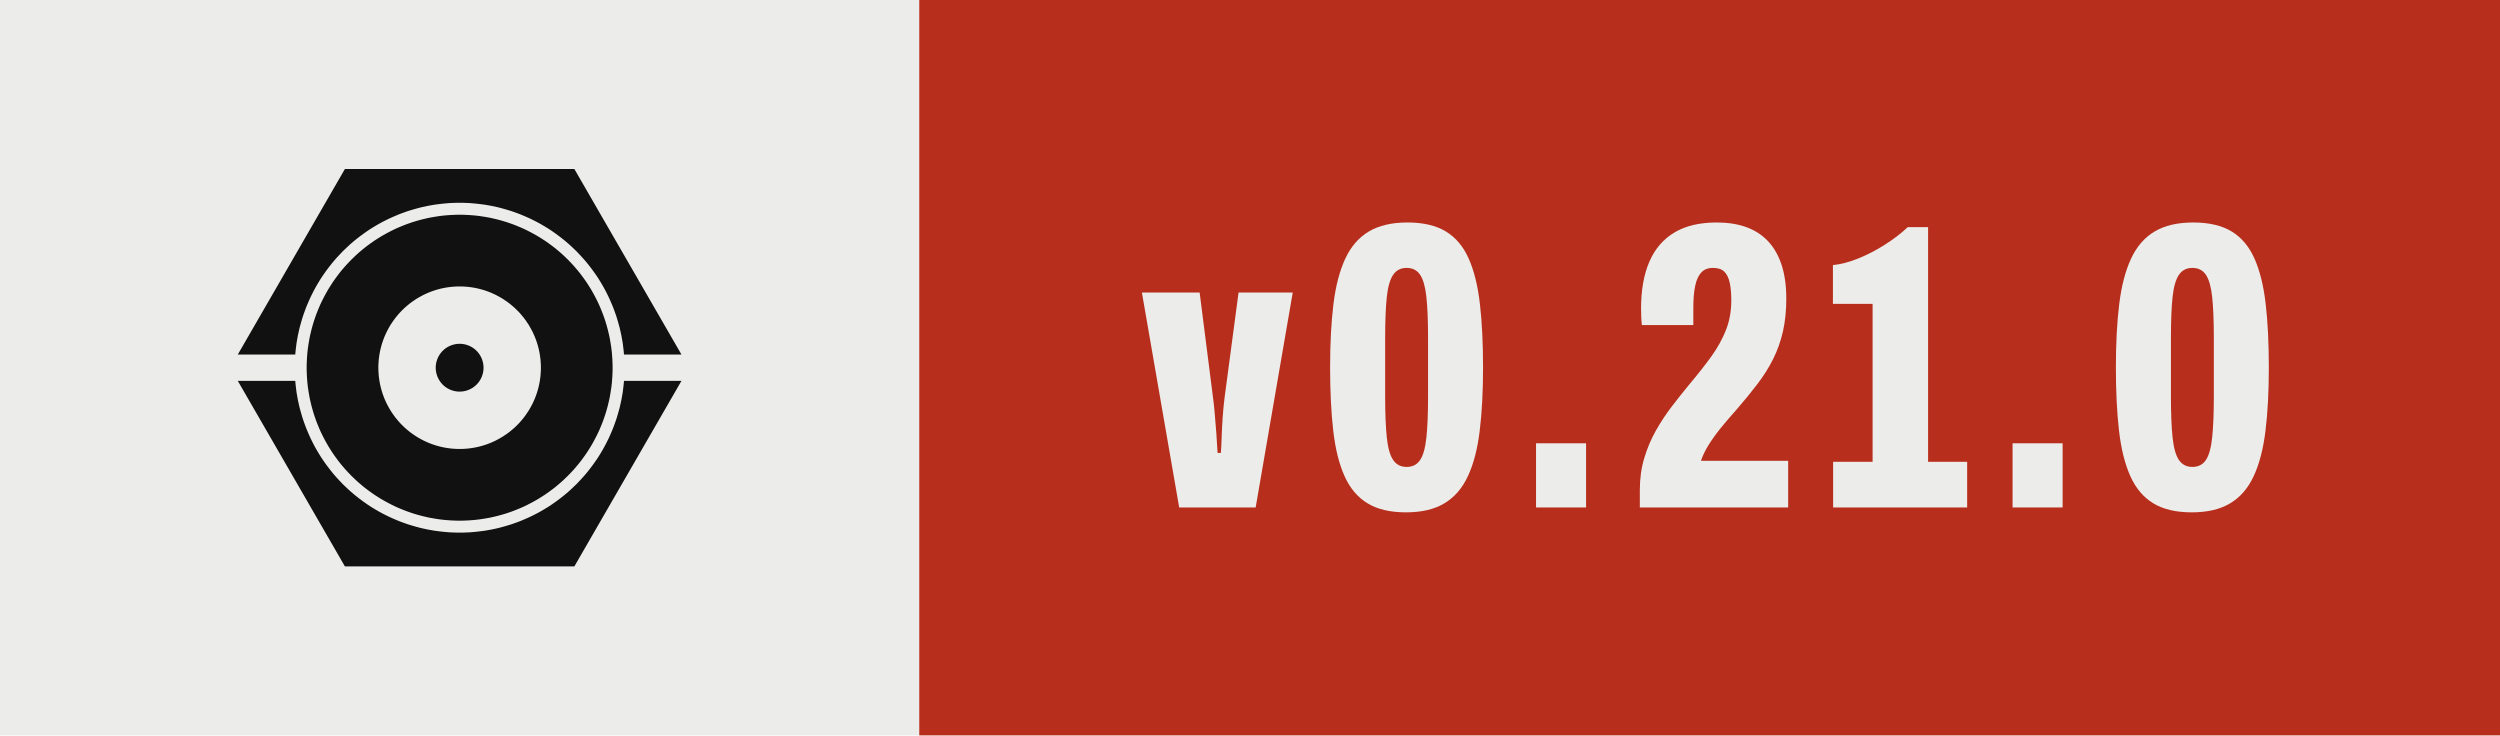
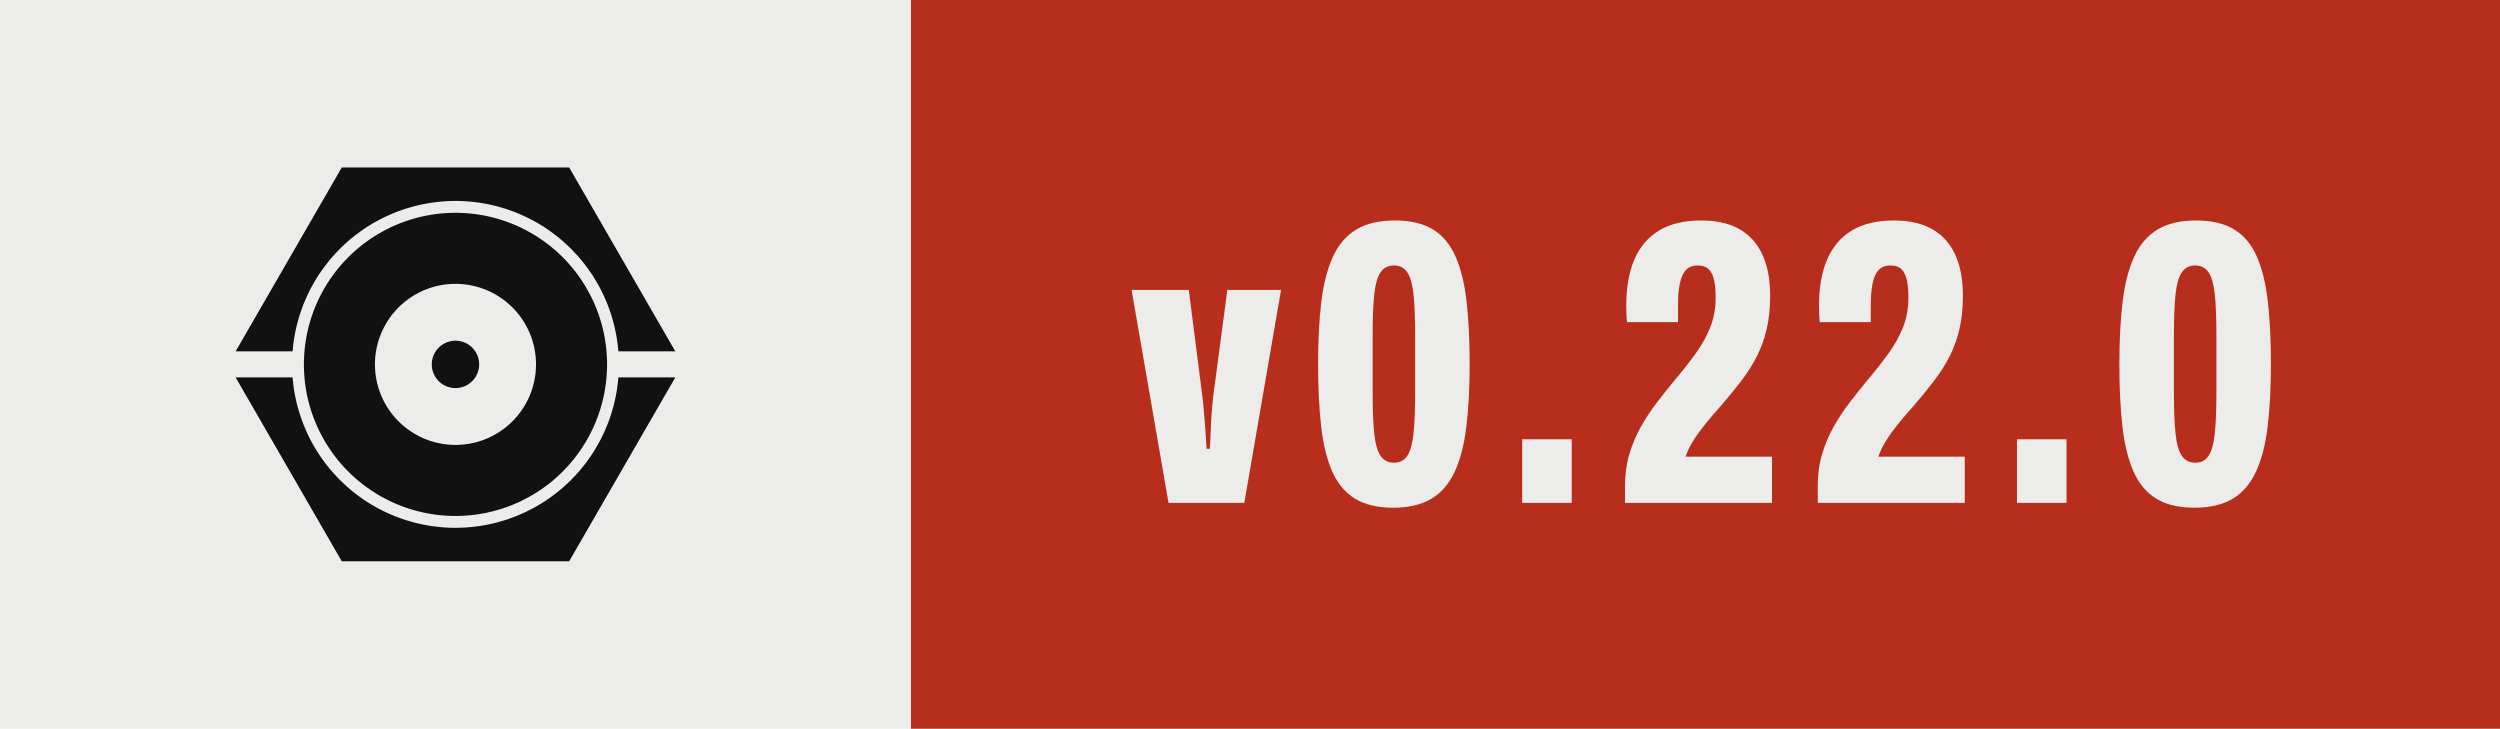
- <svg xmlns="http://www.w3.org/2000/svg" width="67.99" height="20.00" viewBox="0 0 67.99 20.00" role="img" aria-label="Version 0.21.0, released with Presswerk">
+ <svg xmlns="http://www.w3.org/2000/svg" width="68.61" height="20.00" viewBox="0 0 68.61 20.00" role="img" aria-label="Version 0.22.0, released with Presswerk">
  <rect class="field" width="25.00" height="20" fill="#ECECEA" />
-   <rect x="25.00" width="42.99" height="20" fill="#B82E1C" />
+   <rect x="25.00" width="43.61" height="20" fill="#B82E1C" />
  <path class="icon" d="M15.61,47.25L15.62,47.18L15.67,46.62L15.73,46.06L15.80,45.50L15.87,44.94L15.96,44.38L16.06,43.82L16.16,43.27L16.28,42.72L16.40,42.17L16.53,41.62L16.68,41.07L16.83,40.53L16.99,39.99L17.15,39.45L17.33,38.91L17.52,38.38L17.71,37.85L17.91,37.32L18.13,36.80L18.35,36.28L18.58,35.76L18.81,35.25L19.06,34.74L19.31,34.24L19.57,33.74L19.84,33.24L20.12,32.75L20.41,32.26L20.70,31.78L21.00,31.30L21.31,30.83L21.63,30.37L21.96,29.90L22.29,29.45L22.63,29.00L22.98,28.55L23.33,28.11L23.69,27.68L24.06,27.25L24.44,26.83L24.82,26.42L25.21,26.01L25.60,25.60L26.01,25.21L26.42,24.82L26.83,24.44L27.25,24.06L27.68,23.69L28.11,23.33L28.55,22.98L29.00,22.63L29.45,22.29L29.90,21.96L30.37,21.63L30.83,21.31L31.30,21.00L31.78,20.70L32.26,20.41L32.75,20.12L33.24,19.84L33.74,19.57L34.24,19.31L34.74,19.06L35.25,18.81L35.76,18.58L36.28,18.35L36.80,18.13L37.32,17.91L37.85,17.71L38.38,17.52L38.91,17.33L39.45,17.15L39.99,16.99L40.53,16.83L41.07,16.68L41.62,16.53L42.17,16.40L42.72,16.28L43.27,16.16L43.82,16.06L44.38,15.96L44.94,15.87L45.50,15.80L46.06,15.73L46.62,15.67L47.18,15.62L47.74,15.57L48.31,15.54L48.87,15.52L49.44,15.50L50.00,15.50L50.56,15.50L51.13,15.52L51.69,15.54L52.26,15.57L52.82,15.62L53.38,15.67L53.94,15.73L54.50,15.80L55.06,15.87L55.62,15.96L56.18,16.06L56.73,16.16L57.28,16.28L57.83,16.40L58.38,16.53L58.93,16.68L59.47,16.83L60.01,16.99L60.55,17.15L61.09,17.33L61.62,17.52L62.15,17.71L62.68,17.91L63.20,18.13L63.72,18.35L64.24,18.58L64.75,18.81L65.26,19.06L65.76,19.31L66.26,19.57L66.76,19.84L67.25,20.12L67.74,20.41L68.22,20.70L68.70,21.00L69.17,21.31L69.63,21.63L70.10,21.96L70.55,22.29L71.00,22.63L71.45,22.98L71.89,23.33L72.32,23.69L72.75,24.06L73.17,24.44L73.58,24.82L73.99,25.21L74.40,25.60L74.79,26.01L75.18,26.42L75.56,26.83L75.94,27.25L76.31,27.68L76.67,28.11L77.02,28.55L77.37,29.00L77.71,29.45L78.04,29.90L78.37,30.37L78.69,30.83L79.00,31.30L79.30,31.78L79.59,32.26L79.88,32.75L80.16,33.24L80.43,33.74L80.69,34.24L80.94,34.74L81.19,35.25L81.42,35.76L81.65,36.28L81.87,36.80L82.09,37.32L82.29,37.85L82.48,38.38L82.67,38.91L82.85,39.45L83.01,39.99L83.17,40.53L83.32,41.07L83.47,41.62L83.60,42.17L83.72,42.72L83.84,43.27L83.94,43.82L84.04,44.38L84.13,44.94L84.20,45.50L84.27,46.06L84.33,46.62L84.38,47.18L84.39,47.25L96.41,47.25L74.00,8.43L26.00,8.43L3.59,47.25ZM81.96,48.43L81.93,47.91L81.89,47.38L81.85,46.86L81.79,46.34L81.73,45.82L81.65,45.30L81.57,44.79L81.48,44.27L81.39,43.76L81.28,43.24L81.16,42.73L81.04,42.22L80.91,41.72L80.77,41.21L80.62,40.71L80.47,40.21L80.30,39.71L80.13,39.22L79.95,38.73L79.76,38.24L79.56,37.75L79.36,37.27L79.15,36.79L78.93,36.32L78.70,35.85L78.46,35.38L78.22,34.92L77.97,34.46L77.71,34.00L77.45,33.55L77.17,33.10L76.89,32.66L76.61,32.22L76.31,31.79L76.01,31.36L75.70,30.94L75.39,30.52L75.07,30.11L74.74,29.70L74.40,29.30L74.06,28.90L73.71,28.51L73.36,28.13L72.99,27.75L72.63,27.37L72.25,27.01L71.87,26.64L71.49,26.29L71.10,25.94L70.70,25.60L70.30,25.26L69.89,24.93L69.48,24.61L69.06,24.30L68.64,23.99L68.21,23.69L67.78,23.39L67.34,23.11L66.90,22.83L66.45,22.55L66.00,22.29L65.54,22.03L65.08,21.78L64.62,21.54L64.15,21.30L63.68,21.07L63.21,20.85L62.73,20.64L62.25,20.44L61.76,20.24L61.27,20.05L60.78,19.87L60.29,19.70L59.79,19.53L59.29,19.38L58.79,19.23L58.28,19.09L57.78,18.96L57.27,18.84L56.76,18.72L56.24,18.61L55.73,18.52L55.21,18.43L54.70,18.35L54.18,18.27L53.66,18.21L53.14,18.15L52.62,18.11L52.09,18.07L51.57,18.04L51.05,18.02L50.52,18.00L50.00,18.00L49.48,18.00L48.95,18.02L48.43,18.04L47.91,18.07L47.38,18.11L46.86,18.15L46.34,18.21L45.82,18.27L45.30,18.35L44.79,18.43L44.27,18.52L43.76,18.61L43.24,18.72L42.73,18.84L42.22,18.96L41.72,19.09L41.21,19.23L40.71,19.38L40.21,19.53L39.71,19.70L39.22,19.87L38.73,20.05L38.24,20.24L37.75,20.44L37.27,20.64L36.79,20.85L36.32,21.07L35.85,21.30L35.38,21.54L34.92,21.78L34.46,22.03L34.00,22.29L33.55,22.55L33.10,22.83L32.66,23.11L32.22,23.39L31.79,23.69L31.36,23.99L30.94,24.30L30.52,24.61L30.11,24.93L29.70,25.26L29.30,25.60L28.90,25.94L28.51,26.29L28.13,26.64L27.75,27.01L27.37,27.37L27.01,27.75L26.64,28.13L26.29,28.51L25.94,28.90L25.60,29.30L25.26,29.70L24.93,30.11L24.61,30.52L24.30,30.94L23.99,31.36L23.69,31.79L23.39,32.22L23.11,32.66L22.83,33.10L22.55,33.55L22.29,34.00L22.03,34.46L21.78,34.92L21.54,35.38L21.30,35.85L21.07,36.32L20.85,36.79L20.64,37.27L20.44,37.75L20.24,38.24L20.05,38.73L19.87,39.22L19.70,39.71L19.53,40.21L19.38,40.71L19.23,41.21L19.09,41.72L18.96,42.22L18.84,42.73L18.72,43.24L18.61,43.76L18.52,44.27L18.43,44.79L18.35,45.30L18.27,45.82L18.21,46.34L18.15,46.86L18.11,47.38L18.07,47.91L18.04,48.43L18.02,48.95L18.00,49.48L18.00,50.00L18.00,50.52L18.02,51.05L18.04,51.57L18.07,52.09L18.11,52.62L18.15,53.14L18.21,53.66L18.27,54.18L18.35,54.70L18.43,55.21L18.52,55.73L18.61,56.24L18.72,56.76L18.84,57.27L18.96,57.78L19.09,58.28L19.23,58.79L19.38,59.29L19.53,59.79L19.70,60.29L19.87,60.78L20.05,61.27L20.24,61.76L20.44,62.25L20.64,62.73L20.85,63.21L21.07,63.68L21.30,64.15L21.54,64.62L21.78,65.08L22.03,65.54L22.29,66.00L22.55,66.45L22.83,66.90L23.11,67.34L23.39,67.78L23.69,68.21L23.99,68.64L24.30,69.06L24.61,69.48L24.93,69.89L25.26,70.30L25.60,70.70L25.94,71.10L26.29,71.49L26.64,71.87L27.01,72.25L27.37,72.63L27.75,72.99L28.13,73.36L28.51,73.71L28.90,74.06L29.30,74.40L29.70,74.74L30.11,75.07L30.52,75.39L30.94,75.70L31.36,76.01L31.79,76.31L32.22,76.61L32.66,76.89L33.10,77.17L33.55,77.45L34.00,77.71L34.46,77.97L34.92,78.22L35.38,78.46L35.85,78.70L36.32,78.93L36.79,79.15L37.27,79.36L37.75,79.56L38.24,79.76L38.73,79.95L39.22,80.13L39.71,80.30L40.21,80.47L40.71,80.62L41.21,80.77L41.72,80.91L42.22,81.04L42.73,81.16L43.24,81.28L43.76,81.39L44.27,81.48L44.79,81.57L45.30,81.65L45.82,81.73L46.34,81.79L46.86,81.85L47.38,81.89L47.91,81.93L48.43,81.96L48.95,81.98L49.48,82.00L50.00,82.00L50.52,82.00L51.05,81.98L51.57,81.96L52.09,81.93L52.62,81.89L53.14,81.85L53.66,81.79L54.18,81.73L54.70,81.65L55.21,81.57L55.73,81.48L56.24,81.39L56.76,81.28L57.27,81.16L57.78,81.04L58.28,80.91L58.79,80.77L59.29,80.62L59.79,80.47L60.29,80.30L60.78,80.13L61.27,79.95L61.76,79.76L62.25,79.56L62.73,79.36L63.21,79.15L63.68,78.93L64.15,78.70L64.62,78.46L65.08,78.22L65.54,77.97L66.00,77.71L66.45,77.45L66.90,77.17L67.34,76.89L67.78,76.61L68.21,76.31L68.64,76.01L69.06,75.70L69.48,75.39L69.89,75.07L70.30,74.74L70.70,74.40L71.10,74.06L71.49,73.71L71.87,73.36L72.25,72.99L72.63,72.63L72.99,72.25L73.36,71.87L73.71,71.49L74.06,71.10L74.40,70.70L74.74,70.30L75.07,69.89L75.39,69.48L75.70,69.06L76.01,68.64L76.31,68.21L76.61,67.78L76.89,67.34L77.17,66.90L77.45,66.45L77.71,66.00L77.97,65.54L78.22,65.08L78.46,64.62L78.70,64.15L78.93,63.68L79.15,63.21L79.36,62.73L79.56,62.25L79.76,61.76L79.95,61.27L80.13,60.78L80.30,60.29L80.47,59.79L80.62,59.29L80.77,58.79L80.91,58.28L81.04,57.78L81.16,57.27L81.28,56.76L81.39,56.24L81.48,55.73L81.57,55.21L81.65,54.70L81.73,54.18L81.79,53.66L81.85,53.14L81.89,52.62L81.93,52.09L81.96,51.57L81.98,51.05L82.00,50.52L82.00,50.00L82.00,49.48L81.98,48.95ZM66.98,50.83L66.96,51.11L66.94,51.39L66.92,51.67L66.89,51.94L66.85,52.22L66.82,52.49L66.77,52.77L66.73,53.04L66.67,53.32L66.62,53.59L66.56,53.86L66.49,54.13L66.42,54.40L66.35,54.67L66.27,54.93L66.19,55.20L66.10,55.46L66.01,55.73L65.91,55.99L65.81,56.25L65.71,56.51L65.60,56.76L65.48,57.02L65.37,57.27L65.25,57.52L65.12,57.77L64.99,58.01L64.86,58.26L64.72,58.50L64.58,58.74L64.44,58.98L64.29,59.21L64.13,59.44L63.98,59.67L63.82,59.90L63.65,60.13L63.49,60.35L63.32,60.57L63.14,60.78L62.96,61.00L62.78,61.21L62.60,61.42L62.41,61.62L62.22,61.82L62.02,62.02L61.82,62.22L61.62,62.41L61.42,62.60L61.21,62.78L61.00,62.96L60.78,63.14L60.57,63.32L60.35,63.49L60.13,63.65L59.90,63.82L59.67,63.98L59.44,64.13L59.21,64.29L58.98,64.44L58.74,64.58L58.50,64.72L58.26,64.86L58.01,64.99L57.77,65.12L57.52,65.25L57.27,65.37L57.02,65.48L56.76,65.60L56.51,65.71L56.25,65.81L55.99,65.91L55.73,66.01L55.46,66.10L55.20,66.19L54.93,66.27L54.67,66.35L54.40,66.42L54.13,66.49L53.86,66.56L53.59,66.62L53.32,66.67L53.04,66.73L52.77,66.77L52.49,66.82L52.22,66.85L51.94,66.89L51.67,66.92L51.39,66.94L51.11,66.96L50.83,66.98L50.56,66.99L50.28,67.00L50.00,67.00L49.72,67.00L49.44,66.99L49.17,66.98L48.89,66.96L48.61,66.94L48.33,66.92L48.06,66.89L47.78,66.85L47.51,66.82L47.23,66.77L46.96,66.73L46.68,66.67L46.41,66.62L46.14,66.56L45.87,66.49L45.60,66.42L45.33,66.35L45.07,66.27L44.80,66.19L44.54,66.10L44.27,66.01L44.01,65.91L43.75,65.81L43.49,65.71L43.24,65.60L42.98,65.48L42.73,65.37L42.48,65.25L42.23,65.12L41.99,64.99L41.74,64.86L41.50,64.72L41.26,64.58L41.02,64.44L40.79,64.29L40.56,64.13L40.33,63.98L40.10,63.82L39.87,63.65L39.65,63.49L39.43,63.32L39.22,63.14L39.00,62.96L38.79,62.78L38.58,62.60L38.38,62.41L38.18,62.22L37.98,62.02L37.78,61.82L37.59,61.62L37.40,61.42L37.22,61.21L37.04,61.00L36.86,60.78L36.68,60.57L36.51,60.35L36.35,60.13L36.18,59.90L36.02,59.67L35.87,59.44L35.71,59.21L35.56,58.98L35.42,58.74L35.28,58.50L35.14,58.26L35.01,58.01L34.88,57.77L34.75,57.52L34.63,57.27L34.52,57.02L34.40,56.76L34.29,56.51L34.19,56.25L34.09,55.99L33.99,55.73L33.90,55.46L33.81,55.20L33.73,54.93L33.65,54.67L33.58,54.40L33.51,54.13L33.44,53.86L33.38,53.59L33.33,53.32L33.27,53.04L33.23,52.77L33.18,52.49L33.15,52.22L33.11,51.94L33.08,51.67L33.06,51.39L33.04,51.11L33.02,50.83L33.01,50.56L33.00,50.28L33.00,50.00L33.00,49.72L33.01,49.44L33.02,49.17L33.04,48.89L33.06,48.61L33.08,48.33L33.11,48.06L33.15,47.78L33.18,47.51L33.23,47.23L33.27,46.96L33.33,46.68L33.38,46.41L33.44,46.14L33.51,45.87L33.58,45.60L33.65,45.33L33.73,45.07L33.81,44.80L33.90,44.54L33.99,44.27L34.09,44.01L34.19,43.75L34.29,43.49L34.40,43.24L34.52,42.98L34.63,42.73L34.75,42.48L34.88,42.23L35.01,41.99L35.14,41.74L35.28,41.50L35.42,41.26L35.56,41.02L35.71,40.79L35.87,40.56L36.02,40.33L36.18,40.10L36.35,39.87L36.51,39.65L36.68,39.43L36.86,39.22L37.04,39.00L37.22,38.79L37.40,38.58L37.59,38.38L37.78,38.18L37.98,37.98L38.18,37.78L38.38,37.59L38.58,37.40L38.79,37.22L39.00,37.04L39.22,36.86L39.43,36.68L39.65,36.51L39.87,36.35L40.10,36.18L40.33,36.02L40.56,35.87L40.79,35.71L41.02,35.56L41.26,35.42L41.50,35.28L41.74,35.14L41.99,35.01L42.23,34.88L42.48,34.75L42.73,34.63L42.98,34.52L43.24,34.40L43.49,34.29L43.75,34.19L44.01,34.09L44.27,33.99L44.54,33.90L44.80,33.81L45.07,33.73L45.33,33.65L45.60,33.58L45.87,33.51L46.14,33.44L46.41,33.38L46.68,33.33L46.96,33.27L47.23,33.23L47.51,33.18L47.78,33.15L48.06,33.11L48.33,33.08L48.61,33.06L48.89,33.04L49.17,33.02L49.44,33.01L49.72,33.00L50.00,33.00L50.28,33.00L50.56,33.01L50.83,33.02L51.11,33.04L51.39,33.06L51.67,33.08L51.94,33.11L52.22,33.15L52.49,33.18L52.77,33.23L53.04,33.27L53.32,33.33L53.59,33.38L53.86,33.44L54.13,33.51L54.40,33.58L54.67,33.65L54.93,33.73L55.20,33.81L55.46,33.90L55.73,33.99L55.99,34.09L56.25,34.19L56.51,34.29L56.76,34.40L57.02,34.52L57.27,34.63L57.52,34.75L57.77,34.88L58.01,35.01L58.26,35.14L58.50,35.28L58.74,35.42L58.98,35.56L59.21,35.71L59.44,35.87L59.67,36.02L59.90,36.18L60.13,36.35L60.35,36.51L60.57,36.68L60.78,36.86L61.00,37.04L61.21,37.22L61.42,37.40L61.62,37.59L61.82,37.78L62.02,37.98L62.22,38.18L62.41,38.38L62.60,38.58L62.78,38.79L62.96,39.00L63.14,39.22L63.32,39.43L63.49,39.65L63.65,39.87L63.82,40.10L63.98,40.33L64.13,40.56L64.29,40.79L64.44,41.02L64.58,41.26L64.72,41.50L64.86,41.74L64.99,41.99L65.12,42.23L65.25,42.48L65.37,42.73L65.48,42.98L65.60,43.24L65.71,43.49L65.81,43.75L65.91,44.01L66.01,44.27L66.10,44.54L66.19,44.80L66.27,45.07L66.35,45.33L66.42,45.60L66.49,45.87L66.56,46.14L66.62,46.41L66.67,46.68L66.73,46.96L66.77,47.23L66.82,47.51L66.85,47.78L66.89,48.06L66.92,48.33L66.94,48.61L66.96,48.89L66.98,49.17L66.99,49.44L67.00,49.72L67.00,50.00L67.00,50.28L66.99,50.56ZM55.00,49.84L54.99,49.75L54.99,49.67L54.98,49.59L54.98,49.51L54.97,49.43L54.96,49.35L54.95,49.27L54.93,49.19L54.92,49.10L54.90,49.02L54.89,48.94L54.87,48.86L54.85,48.79L54.83,48.71L54.81,48.63L54.78,48.55L54.76,48.47L54.73,48.39L54.71,48.32L54.68,48.24L54.65,48.16L54.62,48.09L54.59,48.01L54.55,47.94L54.52,47.86L54.48,47.79L54.45,47.72L54.41,47.64L54.37,47.57L54.33,47.50L54.29,47.43L54.25,47.36L54.20,47.29L54.16,47.22L54.11,47.15L54.06,47.09L54.02,47.02L53.97,46.96L53.92,46.89L53.87,46.83L53.81,46.77L53.76,46.70L53.70,46.64L53.65,46.58L53.59,46.52L53.54,46.46L53.48,46.41L53.42,46.35L53.36,46.30L53.30,46.24L53.23,46.19L53.17,46.13L53.11,46.08L53.04,46.03L52.98,45.98L52.91,45.94L52.85,45.89L52.78,45.84L52.71,45.80L52.64,45.75L52.57,45.71L52.50,45.67L52.43,45.63L52.36,45.59L52.28,45.55L52.21,45.52L52.14,45.48L52.06,45.45L51.99,45.41L51.91,45.38L51.84,45.35L51.76,45.32L51.68,45.29L51.61,45.27L51.53,45.24L51.45,45.22L51.37,45.19L51.29,45.17L51.21,45.15L51.14,45.13L51.06,45.11L50.98,45.10L50.90,45.08L50.81,45.07L50.73,45.05L50.65,45.04L50.57,45.03L50.49,45.02L50.41,45.02L50.33,45.01L50.25,45.01L50.16,45.00L50.08,45.00L50.00,45.00L49.92,45.00L49.84,45.00L49.75,45.01L49.67,45.01L49.59,45.02L49.51,45.02L49.43,45.03L49.35,45.04L49.27,45.05L49.19,45.07L49.10,45.08L49.02,45.10L48.94,45.11L48.86,45.13L48.79,45.15L48.71,45.17L48.63,45.19L48.55,45.22L48.47,45.24L48.39,45.27L48.32,45.29L48.24,45.32L48.16,45.35L48.09,45.38L48.01,45.41L47.94,45.45L47.86,45.48L47.79,45.52L47.72,45.55L47.64,45.59L47.57,45.63L47.50,45.67L47.43,45.71L47.36,45.75L47.29,45.80L47.22,45.84L47.15,45.89L47.09,45.94L47.02,45.98L46.96,46.03L46.89,46.08L46.83,46.13L46.77,46.19L46.70,46.24L46.64,46.30L46.58,46.35L46.52,46.41L46.46,46.46L46.41,46.52L46.35,46.58L46.30,46.64L46.24,46.70L46.19,46.77L46.13,46.83L46.08,46.89L46.03,46.96L45.98,47.02L45.94,47.09L45.89,47.15L45.84,47.22L45.80,47.29L45.75,47.36L45.71,47.43L45.67,47.50L45.63,47.57L45.59,47.64L45.55,47.72L45.52,47.79L45.48,47.86L45.45,47.94L45.41,48.01L45.38,48.09L45.35,48.16L45.32,48.24L45.29,48.32L45.27,48.39L45.24,48.47L45.22,48.55L45.19,48.63L45.17,48.71L45.15,48.79L45.13,48.86L45.11,48.94L45.10,49.02L45.08,49.10L45.07,49.19L45.05,49.27L45.04,49.35L45.03,49.43L45.02,49.51L45.02,49.59L45.01,49.67L45.01,49.75L45.00,49.84L45.00,49.92L45.00,50.00L45.00,50.08L45.00,50.16L45.01,50.25L45.01,50.33L45.02,50.41L45.02,50.49L45.03,50.57L45.04,50.65L45.05,50.73L45.07,50.81L45.08,50.90L45.10,50.98L45.11,51.06L45.13,51.14L45.15,51.21L45.17,51.29L45.19,51.37L45.22,51.45L45.24,51.53L45.27,51.61L45.29,51.68L45.32,51.76L45.35,51.84L45.38,51.91L45.41,51.99L45.45,52.06L45.48,52.14L45.52,52.21L45.55,52.28L45.59,52.36L45.63,52.43L45.67,52.50L45.71,52.57L45.75,52.64L45.80,52.71L45.84,52.78L45.89,52.85L45.94,52.91L45.98,52.98L46.03,53.04L46.08,53.11L46.13,53.17L46.19,53.23L46.24,53.30L46.30,53.36L46.35,53.42L46.41,53.48L46.46,53.54L46.52,53.59L46.58,53.65L46.64,53.70L46.70,53.76L46.77,53.81L46.83,53.87L46.89,53.92L46.96,53.97L47.02,54.02L47.09,54.06L47.15,54.11L47.22,54.16L47.29,54.20L47.36,54.25L47.43,54.29L47.50,54.33L47.57,54.37L47.64,54.41L47.72,54.45L47.79,54.48L47.86,54.52L47.94,54.55L48.01,54.59L48.09,54.62L48.16,54.65L48.24,54.68L48.32,54.71L48.39,54.73L48.47,54.76L48.55,54.78L48.63,54.81L48.71,54.83L48.79,54.85L48.86,54.87L48.94,54.89L49.02,54.90L49.10,54.92L49.19,54.93L49.27,54.95L49.35,54.96L49.43,54.97L49.51,54.98L49.59,54.98L49.67,54.99L49.75,54.99L49.84,55.00L49.92,55.00L50.00,55.00L50.08,55.00L50.16,55.00L50.25,54.99L50.33,54.99L50.41,54.98L50.49,54.98L50.57,54.97L50.65,54.96L50.73,54.95L50.81,54.93L50.90,54.92L50.98,54.90L51.06,54.89L51.14,54.87L51.21,54.85L51.29,54.83L51.37,54.81L51.45,54.78L51.53,54.76L51.61,54.73L51.68,54.71L51.76,54.68L51.84,54.65L51.91,54.62L51.99,54.59L52.06,54.55L52.14,54.52L52.21,54.48L52.28,54.45L52.36,54.41L52.43,54.37L52.50,54.33L52.57,54.29L52.64,54.25L52.71,54.20L52.78,54.16L52.85,54.11L52.91,54.06L52.98,54.02L53.04,53.97L53.11,53.92L53.17,53.87L53.23,53.81L53.30,53.76L53.36,53.70L53.42,53.65L53.48,53.59L53.54,53.54L53.59,53.48L53.65,53.42L53.70,53.36L53.76,53.30L53.81,53.23L53.87,53.17L53.92,53.11L53.97,53.04L54.02,52.98L54.06,52.91L54.11,52.85L54.16,52.78L54.20,52.71L54.25,52.64L54.29,52.57L54.33,52.50L54.37,52.43L54.41,52.36L54.45,52.28L54.48,52.21L54.52,52.14L54.55,52.06L54.59,51.99L54.62,51.91L54.65,51.84L54.68,51.76L54.71,51.68L54.73,51.61L54.76,51.53L54.78,51.45L54.81,51.37L54.83,51.29L54.85,51.21L54.87,51.14L54.89,51.06L54.90,50.98L54.92,50.90L54.93,50.81L54.95,50.73L54.96,50.65L54.97,50.57L54.98,50.49L54.98,50.41L54.99,50.33L54.99,50.25L55.00,50.16L55.00,50.08L55.00,50.00L55.00,49.92ZM84.39,52.75L84.38,52.82L84.33,53.38L84.27,53.94L84.20,54.50L84.13,55.06L84.04,55.62L83.94,56.18L83.84,56.73L83.72,57.28L83.60,57.83L83.47,58.38L83.32,58.93L83.17,59.47L83.01,60.01L82.85,60.55L82.67,61.09L82.48,61.62L82.29,62.15L82.09,62.68L81.87,63.20L81.65,63.72L81.42,64.24L81.19,64.75L80.94,65.26L80.69,65.76L80.43,66.26L80.16,66.76L79.88,67.25L79.59,67.74L79.30,68.22L79.00,68.70L78.69,69.17L78.37,69.63L78.04,70.10L77.71,70.55L77.37,71.00L77.02,71.45L76.67,71.89L76.31,72.32L75.94,72.75L75.56,73.17L75.18,73.58L74.79,73.99L74.40,74.40L73.99,74.79L73.58,75.18L73.17,75.56L72.75,75.94L72.32,76.31L71.89,76.67L71.45,77.02L71.00,77.37L70.55,77.71L70.10,78.04L69.63,78.37L69.17,78.69L68.70,79.00L68.22,79.30L67.74,79.59L67.25,79.88L66.76,80.16L66.26,80.43L65.76,80.69L65.26,80.94L64.75,81.19L64.24,81.42L63.72,81.65L63.20,81.87L62.68,82.09L62.15,82.29L61.62,82.48L61.09,82.67L60.55,82.85L60.01,83.01L59.47,83.17L58.93,83.32L58.38,83.47L57.83,83.60L57.28,83.72L56.73,83.84L56.18,83.94L55.62,84.04L55.06,84.13L54.50,84.20L53.94,84.27L53.38,84.33L52.82,84.38L52.26,84.43L51.69,84.46L51.13,84.48L50.56,84.50L50.00,84.50L49.44,84.50L48.87,84.48L48.31,84.46L47.74,84.43L47.18,84.38L46.62,84.33L46.06,84.27L45.50,84.20L44.94,84.13L44.38,84.04L43.82,83.94L43.27,83.84L42.72,83.72L42.17,83.60L41.62,83.47L41.07,83.32L40.53,83.17L39.99,83.01L39.45,82.85L38.91,82.67L38.38,82.48L37.85,82.29L37.32,82.09L36.80,81.87L36.28,81.65L35.76,81.42L35.25,81.19L34.74,80.94L34.24,80.69L33.74,80.43L33.24,80.16L32.75,79.88L32.26,79.59L31.78,79.30L31.30,79.00L30.83,78.69L30.37,78.37L29.90,78.04L29.45,77.71L29.00,77.37L28.55,77.02L28.11,76.67L27.68,76.31L27.25,75.94L26.83,75.56L26.42,75.18L26.01,74.79L25.60,74.40L25.21,73.99L24.82,73.58L24.44,73.17L24.06,72.75L23.69,72.32L23.33,71.89L22.98,71.45L22.63,71.00L22.29,70.55L21.96,70.10L21.63,69.63L21.31,69.17L21.00,68.70L20.70,68.22L20.41,67.74L20.12,67.25L19.84,66.76L19.57,66.26L19.31,65.76L19.06,65.26L18.81,64.75L18.58,64.24L18.35,63.72L18.13,63.20L17.91,62.68L17.71,62.15L17.52,61.62L17.33,61.09L17.15,60.55L16.99,60.01L16.83,59.47L16.68,58.93L16.53,58.38L16.40,57.83L16.28,57.28L16.16,56.73L16.06,56.18L15.96,55.62L15.87,55.06L15.80,54.50L15.73,53.94L15.67,53.38L15.62,52.82L15.61,52.75L3.59,52.75L26.00,91.57L74.00,91.57L96.41,52.75Z" fill="#111111" fill-rule="evenodd" transform="translate(6.00,3.50) scale(0.13)" />
  <path d="M9.65 68.60 0.50 15.85H14.67L17.98 41.85Q18.18 43.27 18.38 45.65Q18.58 48.02 18.78 50.56Q18.97 53.10 19.07 55.21H19.88Q19.98 54.12 20.06 51.70Q20.13 49.28 20.32 46.53Q20.52 43.79 20.77 41.80L24.22 15.85H37.52L28.42 68.60Z" fill="#ECECEA" transform="translate(31.00,6.20) scale(0.1108)" />
  <path d="M21.18 69.80Q15.38 69.80 11.74 67.58Q8.10 65.37 6.10 60.90Q4.10 56.44 3.33 49.77Q2.56 43.10 2.56 34.25Q2.56 25.34 3.38 18.67Q4.20 12.01 6.28 7.54Q8.35 3.08 12.07 0.86Q15.79 -1.35 21.54 -1.35Q27.34 -1.35 30.98 0.86Q34.62 3.08 36.59 7.54Q38.57 12.01 39.33 18.67Q40.10 25.34 40.10 34.25Q40.10 43.10 39.28 49.77Q38.47 56.44 36.39 60.90Q34.31 65.37 30.62 67.58Q26.93 69.80 21.18 69.80ZM21.33 58.65Q23.51 58.65 24.64 56.97Q25.78 55.30 26.19 51.47Q26.60 47.65 26.60 41.29V27.10Q26.60 20.64 26.19 16.89Q25.78 13.15 24.64 11.47Q23.51 9.80 21.33 9.80Q19.21 9.80 18.05 11.47Q16.89 13.15 16.48 16.89Q16.07 20.64 16.07 27.10V41.29Q16.07 47.65 16.48 51.47Q16.89 55.30 18.05 56.97Q19.21 58.65 21.33 58.65Z" fill="#ECECEA" transform="translate(35.89,6.20) scale(0.1108)" />
  <path d="M4.46 68.60V52.85H16.74V68.60Z" fill="#ECECEA" transform="translate(41.28,6.20) scale(0.1108)" />
  <path d="M2.77 68.60V64.35Q2.77 60.09 3.85 56.51Q4.92 52.93 6.69 49.77Q8.47 46.61 10.64 43.78Q12.81 40.95 15.00 38.30Q18.03 34.70 20.31 31.55Q22.59 28.39 23.90 25.07Q25.22 21.75 25.22 17.77Q25.22 15.33 24.86 13.55Q24.50 11.77 23.56 10.78Q22.62 9.80 20.73 9.80Q18.85 9.80 17.81 10.97Q16.77 12.13 16.34 14.29Q15.90 16.44 15.90 19.52V23.83H3.27Q3.17 23.07 3.12 21.92Q3.07 20.76 3.07 19.83Q3.07 13.00 5.10 8.29Q7.14 3.58 11.25 1.11Q15.37 -1.35 21.65 -1.35Q25.71 -1.35 28.87 -0.22Q32.02 0.91 34.21 3.22Q36.40 5.53 37.56 9.05Q38.72 12.58 38.72 17.36Q38.72 21.77 37.90 25.38Q37.08 28.98 35.51 32.13Q33.94 35.28 31.59 38.36Q29.25 41.43 26.20 44.93Q24.38 46.95 22.69 49.03Q21.01 51.10 19.72 53.14Q18.44 55.17 17.77 57.15H39.18V68.60Z" fill="#ECECEA" transform="translate(44.29,6.20) scale(0.1108)" />
-   <path d="M2.47 68.60V57.39H12.16V18.62H2.42V9.11Q5.29 8.83 8.59 7.50Q11.89 6.18 15.11 4.14Q18.33 2.11 20.79 -0.21H25.78V57.39H35.37V68.60Z" fill="#ECECEA" transform="translate(49.58,6.20) scale(0.1108)" />
-   <path d="M4.46 68.60V52.85H16.74V68.60Z" fill="#ECECEA" transform="translate(54.24,6.20) scale(0.1108)" />
-   <path d="M21.18 69.80Q15.38 69.80 11.74 67.58Q8.10 65.37 6.10 60.90Q4.10 56.44 3.33 49.77Q2.56 43.10 2.56 34.25Q2.56 25.34 3.38 18.67Q4.20 12.01 6.28 7.54Q8.35 3.08 12.07 0.86Q15.79 -1.35 21.54 -1.35Q27.34 -1.35 30.98 0.86Q34.62 3.08 36.59 7.54Q38.57 12.01 39.33 18.67Q40.10 25.34 40.10 34.25Q40.10 43.10 39.28 49.77Q38.47 56.44 36.39 60.90Q34.31 65.37 30.62 67.58Q26.93 69.80 21.18 69.80ZM21.33 58.65Q23.51 58.65 24.64 56.97Q25.78 55.30 26.19 51.47Q26.60 47.65 26.60 41.29V27.10Q26.60 20.64 26.19 16.89Q25.78 13.15 24.64 11.47Q23.51 9.80 21.33 9.80Q19.21 9.80 18.05 11.47Q16.89 13.15 16.48 16.89Q16.07 20.64 16.07 27.10V41.29Q16.07 47.65 16.48 51.47Q16.89 55.30 18.05 56.97Q19.21 58.65 21.33 58.65Z" fill="#ECECEA" transform="translate(57.26,6.20) scale(0.1108)" />
+   <path d="M2.77 68.60V64.35Q2.77 60.09 3.85 56.51Q4.92 52.93 6.69 49.77Q8.47 46.61 10.64 43.78Q12.81 40.95 15.00 38.30Q18.03 34.70 20.31 31.55Q22.59 28.39 23.90 25.07Q25.22 21.75 25.22 17.77Q25.22 15.33 24.86 13.55Q24.50 11.77 23.56 10.78Q22.62 9.80 20.73 9.80Q18.85 9.80 17.81 10.97Q16.77 12.13 16.34 14.29Q15.90 16.44 15.90 19.52V23.83H3.27Q3.17 23.07 3.12 21.92Q3.07 20.76 3.07 19.83Q3.07 13.00 5.10 8.29Q7.14 3.58 11.25 1.11Q15.37 -1.35 21.65 -1.35Q25.71 -1.35 28.87 -0.22Q32.02 0.91 34.21 3.22Q36.40 5.53 37.56 9.05Q38.72 12.58 38.72 17.36Q38.72 21.77 37.90 25.38Q37.08 28.98 35.51 32.13Q33.94 35.28 31.59 38.36Q29.25 41.43 26.20 44.93Q24.38 46.95 22.69 49.03Q21.01 51.10 19.72 53.14Q18.44 55.17 17.77 57.15H39.18V68.60Z" fill="#ECECEA" transform="translate(49.58,6.20) scale(0.1108)" />
+   <path d="M4.46 68.60V52.85H16.74V68.60Z" fill="#ECECEA" transform="translate(54.86,6.20) scale(0.1108)" />
+   <path d="M21.18 69.80Q15.38 69.80 11.74 67.58Q8.10 65.37 6.10 60.90Q4.10 56.44 3.33 49.77Q2.56 43.10 2.56 34.25Q2.56 25.34 3.38 18.67Q4.20 12.01 6.28 7.54Q8.35 3.08 12.07 0.86Q15.79 -1.35 21.54 -1.35Q27.34 -1.35 30.98 0.86Q34.62 3.08 36.59 7.54Q38.57 12.01 39.33 18.67Q40.10 25.34 40.10 34.25Q40.10 43.10 39.28 49.77Q38.47 56.44 36.39 60.90Q34.31 65.37 30.62 67.58Q26.93 69.80 21.18 69.80ZM21.33 58.65Q23.51 58.65 24.64 56.97Q25.78 55.30 26.19 51.47Q26.60 47.65 26.60 41.29V27.10Q26.60 20.64 26.19 16.89Q25.78 13.15 24.64 11.47Q23.51 9.80 21.33 9.80Q19.21 9.80 18.05 11.47Q16.89 13.15 16.48 16.89Q16.07 20.64 16.07 27.10V41.29Q16.07 47.65 16.48 51.47Q16.89 55.30 18.05 56.97Q19.21 58.65 21.33 58.65Z" fill="#ECECEA" transform="translate(57.88,6.20) scale(0.1108)" />
</svg>
